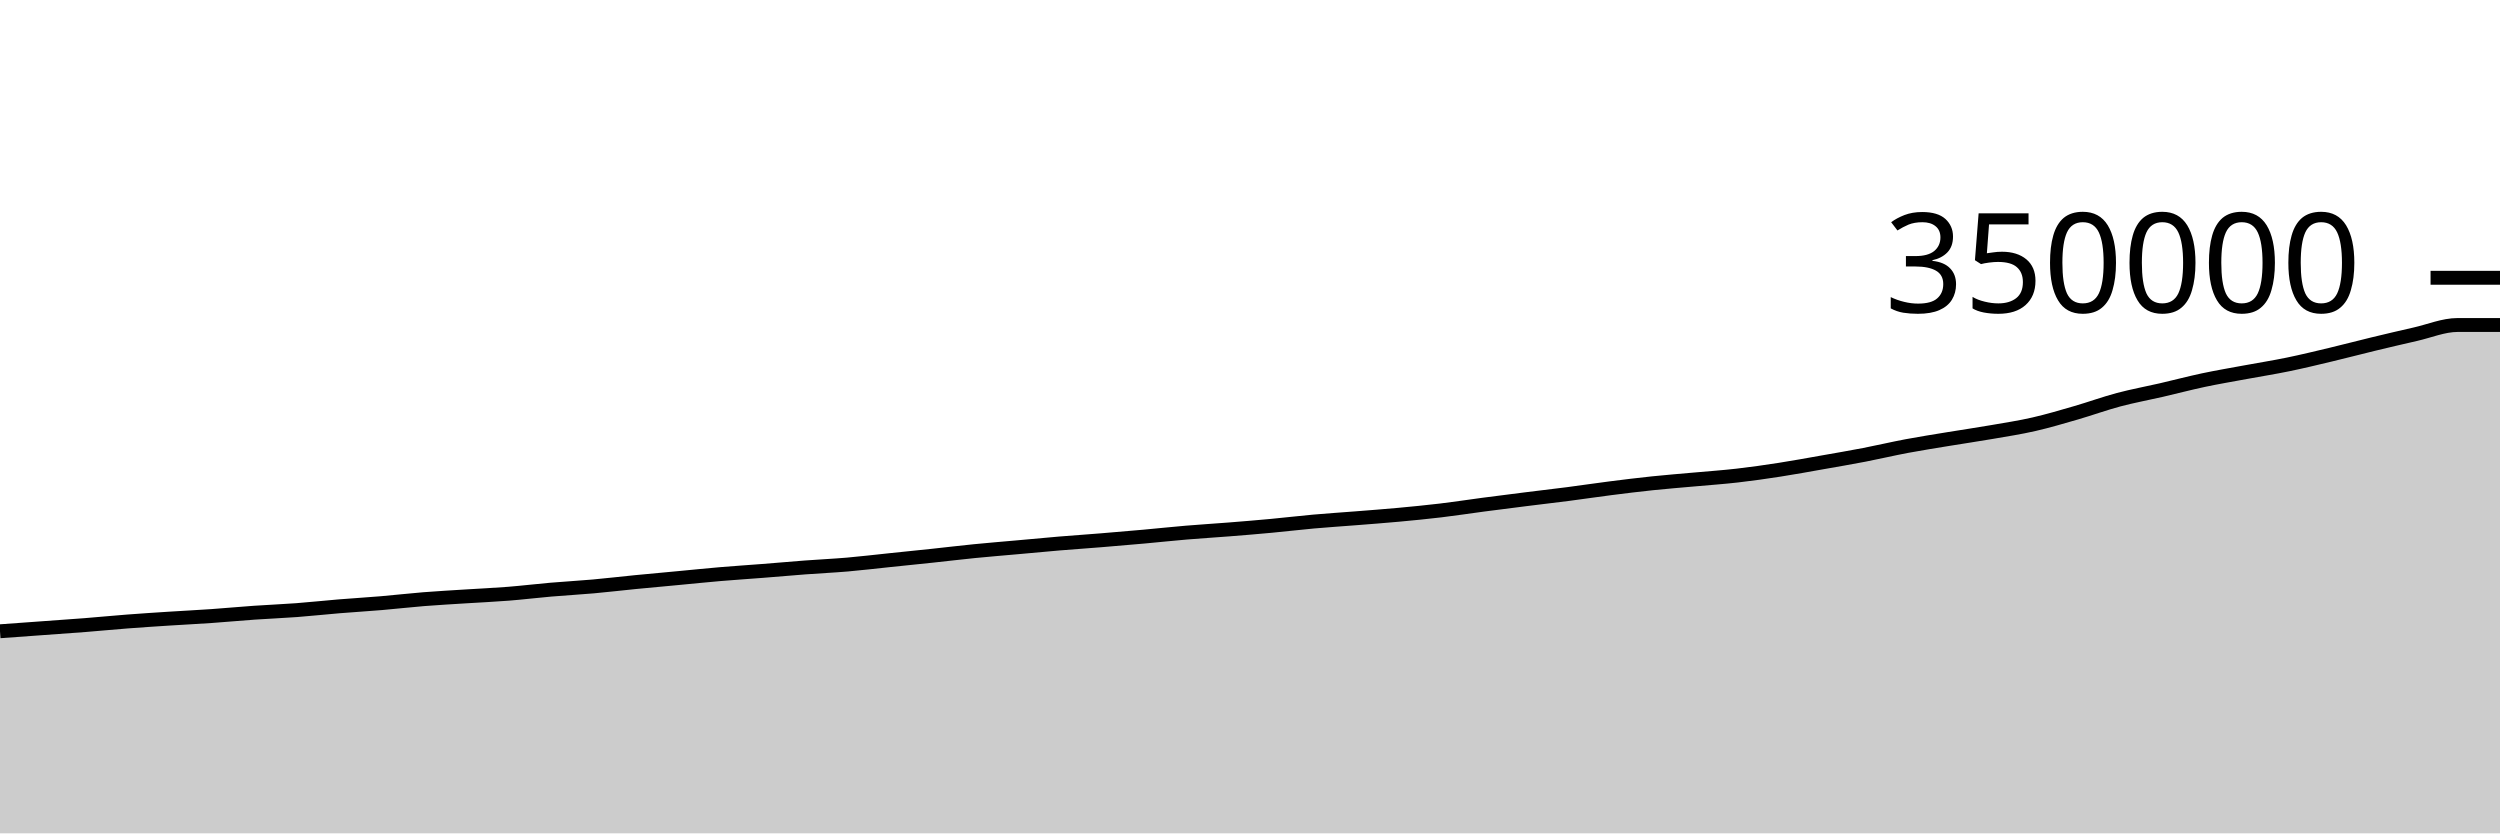
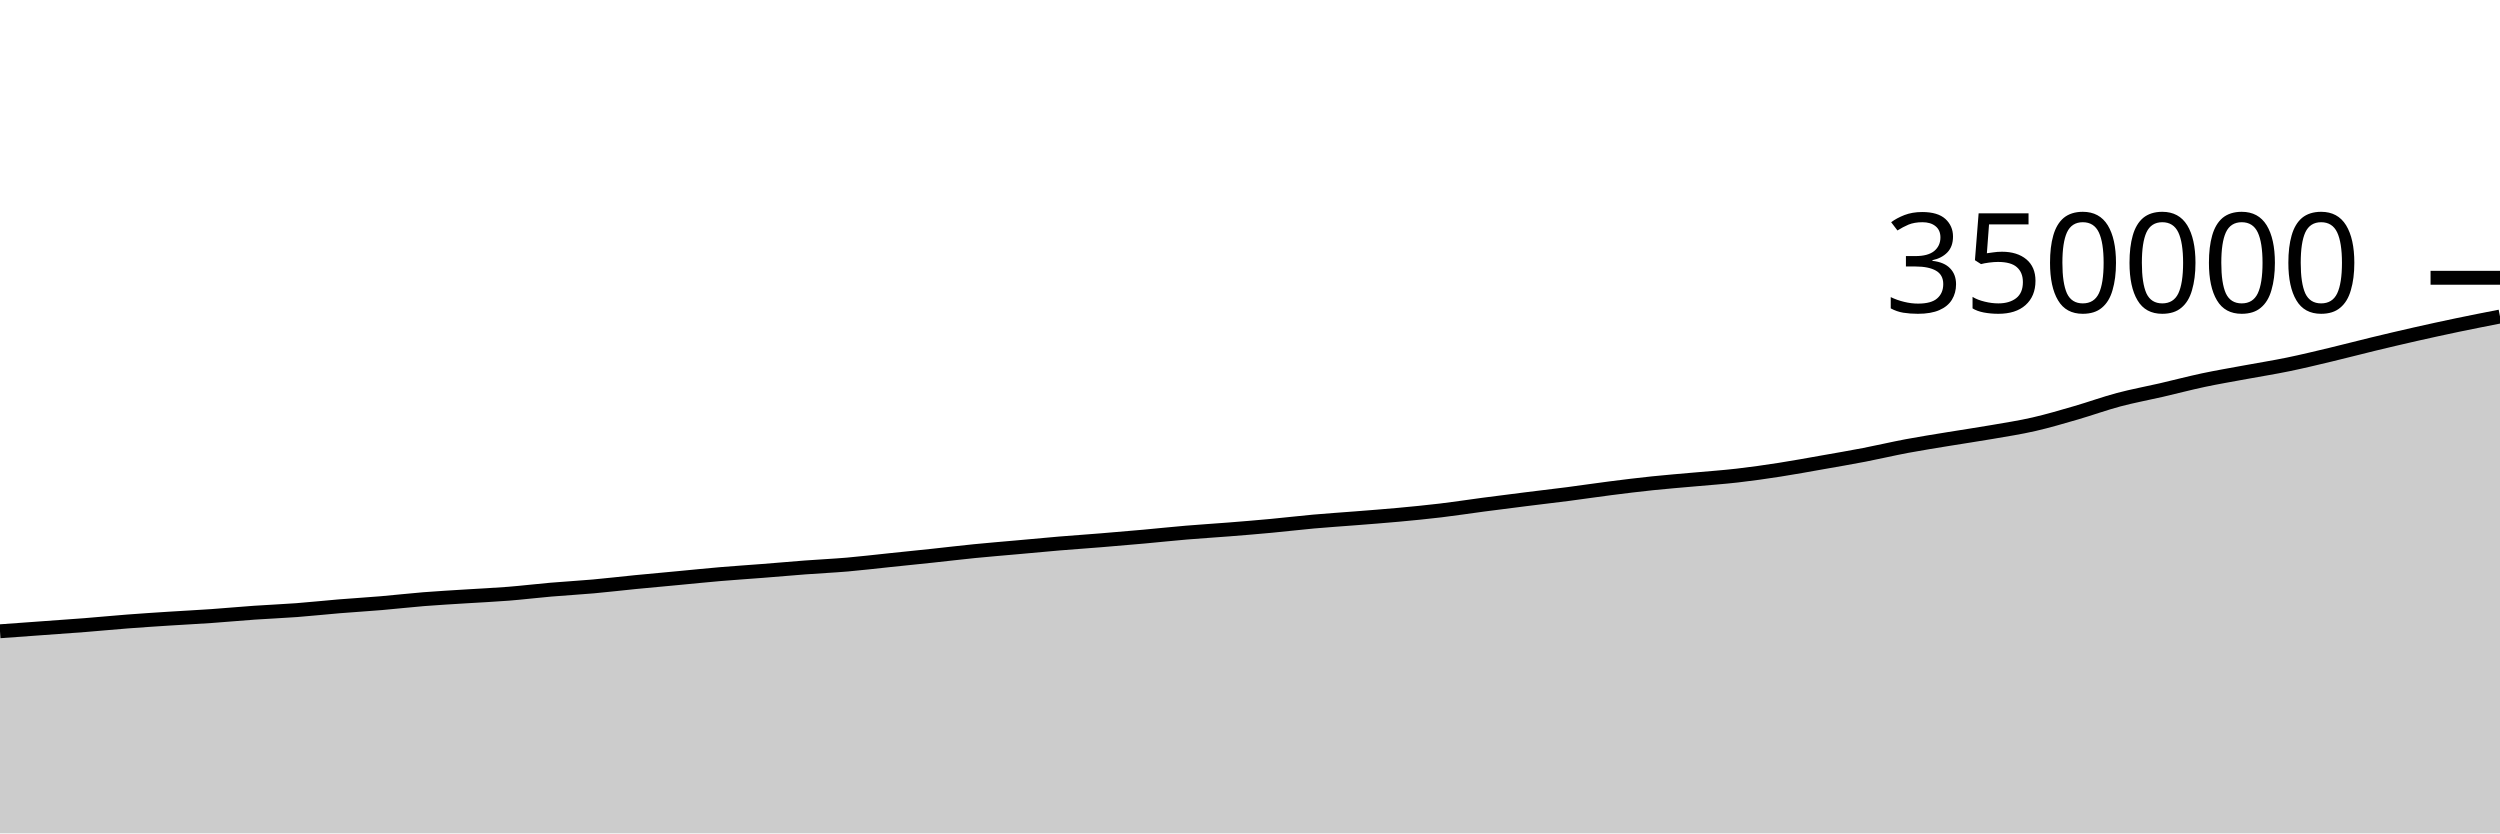
<svg xmlns="http://www.w3.org/2000/svg" viewBox="0 0 180 60">
  <g transform="translate(0,20)">
-     <path class="area" fill="rgba(0, 0, 0, 0.2)" d="M0,25.451C1.017,25.377,2.034,25.303,3.051,25.23C4.068,25.156,5.085,25.088,6.102,25.008C7.119,24.928,8.136,24.827,9.153,24.749C10.169,24.671,11.186,24.606,12.203,24.54C13.22,24.474,14.237,24.425,15.254,24.354C16.271,24.283,17.288,24.186,18.305,24.115C19.322,24.044,20.339,24.005,21.356,23.929C22.373,23.852,23.39,23.74,24.407,23.656C25.424,23.573,26.441,23.513,27.458,23.427C28.475,23.341,29.492,23.221,30.508,23.14C31.525,23.059,32.542,23.004,33.559,22.939C34.576,22.874,35.593,22.83,36.61,22.749C37.627,22.668,38.644,22.543,39.661,22.455C40.678,22.367,41.695,22.314,42.712,22.223C43.729,22.132,44.746,22.01,45.763,21.91C46.78,21.81,47.797,21.72,48.814,21.624C49.831,21.529,50.847,21.423,51.864,21.336C52.881,21.25,53.898,21.185,54.915,21.105C55.932,21.025,56.949,20.932,57.966,20.856C58.983,20.779,60,20.734,61.017,20.647C62.034,20.559,63.051,20.435,64.068,20.33C65.085,20.224,66.102,20.122,67.119,20.014C68.136,19.906,69.153,19.782,70.169,19.681C71.186,19.58,72.203,19.499,73.22,19.407C74.237,19.316,75.254,19.217,76.271,19.132C77.288,19.047,78.305,18.979,79.322,18.896C80.339,18.813,81.356,18.726,82.373,18.635C83.39,18.543,84.407,18.433,85.424,18.347C86.441,18.261,87.458,18.201,88.475,18.12C89.492,18.039,90.508,17.956,91.525,17.861C92.542,17.767,93.559,17.643,94.576,17.552C95.593,17.461,96.61,17.397,97.627,17.316C98.644,17.235,99.661,17.16,100.678,17.066C101.695,16.972,102.712,16.873,103.729,16.752C104.746,16.631,105.763,16.472,106.78,16.338C107.797,16.204,108.814,16.076,109.831,15.948C110.847,15.821,111.864,15.705,112.881,15.573C113.898,15.441,114.915,15.287,115.932,15.158C116.949,15.028,117.966,14.902,118.983,14.796C120,14.689,121.017,14.611,122.034,14.519C123.051,14.426,124.068,14.357,125.085,14.24C126.102,14.124,127.119,13.978,128.136,13.82C129.153,13.663,130.169,13.474,131.186,13.295C132.203,13.116,133.22,12.943,134.237,12.747C135.254,12.55,136.271,12.308,137.288,12.117C138.305,11.926,139.322,11.769,140.339,11.601C141.356,11.433,142.373,11.286,143.39,11.11C144.407,10.934,145.424,10.779,146.441,10.546C147.458,10.314,148.475,10.01,149.492,9.716C150.508,9.421,151.525,9.05,152.542,8.779C153.559,8.508,154.576,8.325,155.593,8.09C156.61,7.855,157.627,7.585,158.644,7.369C159.661,7.153,160.678,6.984,161.695,6.795C162.712,6.607,163.729,6.447,164.746,6.237C165.763,6.028,166.78,5.781,167.797,5.538C168.814,5.296,169.831,5.027,170.847,4.781C171.864,4.536,172.881,4.295,173.898,4.065C174.915,3.835,175.932,3.4,176.949,3.4C177.966,3.4,178.983,3.4,180,3.4L180,40C178.983,40,177.966,40,176.949,40C175.932,40,174.915,40,173.898,40C172.881,40,171.864,40,170.847,40C169.831,40,168.814,40,167.797,40C166.78,40,165.763,40,164.746,40C163.729,40,162.712,40,161.695,40C160.678,40,159.661,40,158.644,40C157.627,40,156.61,40,155.593,40C154.576,40,153.559,40,152.542,40C151.525,40,150.508,40,149.492,40C148.475,40,147.458,40,146.441,40C145.424,40,144.407,40,143.39,40C142.373,40,141.356,40,140.339,40C139.322,40,138.305,40,137.288,40C136.271,40,135.254,40,134.237,40C133.22,40,132.203,40,131.186,40C130.169,40,129.153,40,128.136,40C127.119,40,126.102,40,125.085,40C124.068,40,123.051,40,122.034,40C121.017,40,120,40,118.983,40C117.966,40,116.949,40,115.932,40C114.915,40,113.898,40,112.881,40C111.864,40,110.847,40,109.831,40C108.814,40,107.797,40,106.78,40C105.763,40,104.746,40,103.729,40C102.712,40,101.695,40,100.678,40C99.661,40,98.644,40,97.627,40C96.61,40,95.593,40,94.576,40C93.559,40,92.542,40,91.525,40C90.508,40,89.492,40,88.475,40C87.458,40,86.441,40,85.424,40C84.407,40,83.39,40,82.373,40C81.356,40,80.339,40,79.322,40C78.305,40,77.288,40,76.271,40C75.254,40,74.237,40,73.22,40C72.203,40,71.186,40,70.169,40C69.153,40,68.136,40,67.119,40C66.102,40,65.085,40,64.068,40C63.051,40,62.034,40,61.017,40C60,40,58.983,40,57.966,40C56.949,40,55.932,40,54.915,40C53.898,40,52.881,40,51.864,40C50.847,40,49.831,40,48.814,40C47.797,40,46.78,40,45.763,40C44.746,40,43.729,40,42.712,40C41.695,40,40.678,40,39.661,40C38.644,40,37.627,40,36.61,40C35.593,40,34.576,40,33.559,40C32.542,40,31.525,40,30.508,40C29.492,40,28.475,40,27.458,40C26.441,40,25.424,40,24.407,40C23.39,40,22.373,40,21.356,40C20.339,40,19.322,40,18.305,40C17.288,40,16.271,40,15.254,40C14.237,40,13.22,40,12.203,40C11.186,40,10.169,40,9.153,40C8.136,40,7.119,40,6.102,40C5.085,40,4.068,40,3.051,40C2.034,40,1.017,40,0,40Z" />
-     <path class="line" stroke="black" fill="none" d="M0,25.451C1.017,25.377,2.034,25.303,3.051,25.23C4.068,25.156,5.085,25.088,6.102,25.008C7.119,24.928,8.136,24.827,9.153,24.749C10.169,24.671,11.186,24.606,12.203,24.54C13.22,24.474,14.237,24.425,15.254,24.354C16.271,24.283,17.288,24.186,18.305,24.115C19.322,24.044,20.339,24.005,21.356,23.929C22.373,23.852,23.39,23.74,24.407,23.656C25.424,23.573,26.441,23.513,27.458,23.427C28.475,23.341,29.492,23.221,30.508,23.14C31.525,23.059,32.542,23.004,33.559,22.939C34.576,22.874,35.593,22.83,36.61,22.749C37.627,22.668,38.644,22.543,39.661,22.455C40.678,22.367,41.695,22.314,42.712,22.223C43.729,22.132,44.746,22.01,45.763,21.91C46.78,21.81,47.797,21.72,48.814,21.624C49.831,21.529,50.847,21.423,51.864,21.336C52.881,21.25,53.898,21.185,54.915,21.105C55.932,21.025,56.949,20.932,57.966,20.856C58.983,20.779,60,20.734,61.017,20.647C62.034,20.559,63.051,20.435,64.068,20.33C65.085,20.224,66.102,20.122,67.119,20.014C68.136,19.906,69.153,19.782,70.169,19.681C71.186,19.58,72.203,19.499,73.22,19.407C74.237,19.316,75.254,19.217,76.271,19.132C77.288,19.047,78.305,18.979,79.322,18.896C80.339,18.813,81.356,18.726,82.373,18.635C83.39,18.543,84.407,18.433,85.424,18.347C86.441,18.261,87.458,18.201,88.475,18.12C89.492,18.039,90.508,17.956,91.525,17.861C92.542,17.767,93.559,17.643,94.576,17.552C95.593,17.461,96.61,17.397,97.627,17.316C98.644,17.235,99.661,17.16,100.678,17.066C101.695,16.972,102.712,16.873,103.729,16.752C104.746,16.631,105.763,16.472,106.78,16.338C107.797,16.204,108.814,16.076,109.831,15.948C110.847,15.821,111.864,15.705,112.881,15.573C113.898,15.441,114.915,15.287,115.932,15.158C116.949,15.028,117.966,14.902,118.983,14.796C120,14.689,121.017,14.611,122.034,14.519C123.051,14.426,124.068,14.357,125.085,14.24C126.102,14.124,127.119,13.978,128.136,13.82C129.153,13.663,130.169,13.474,131.186,13.295C132.203,13.116,133.22,12.943,134.237,12.747C135.254,12.55,136.271,12.308,137.288,12.117C138.305,11.926,139.322,11.769,140.339,11.601C141.356,11.433,142.373,11.286,143.39,11.11C144.407,10.934,145.424,10.779,146.441,10.546C147.458,10.314,148.475,10.01,149.492,9.716C150.508,9.421,151.525,9.05,152.542,8.779C153.559,8.508,154.576,8.325,155.593,8.09C156.61,7.855,157.627,7.585,158.644,7.369C159.661,7.153,160.678,6.984,161.695,6.795C162.712,6.607,163.729,6.447,164.746,6.237C165.763,6.028,166.78,5.781,167.797,5.538C168.814,5.296,169.831,5.027,170.847,4.781C171.864,4.536,172.881,4.295,173.898,4.065C174.915,3.835,175.932,3.4,176.949,3.4C177.966,3.4,178.983,3.4,180,3.4" />
+     <path class="area" fill="rgba(0, 0, 0, 0.2)" d="M0,25.451C1.017,25.377,2.034,25.303,3.051,25.23C4.068,25.156,5.085,25.088,6.102,25.008C7.119,24.928,8.136,24.827,9.153,24.749C10.169,24.671,11.186,24.606,12.203,24.54C13.22,24.474,14.237,24.425,15.254,24.354C16.271,24.283,17.288,24.186,18.305,24.115C19.322,24.044,20.339,24.005,21.356,23.929C22.373,23.852,23.39,23.74,24.407,23.656C25.424,23.573,26.441,23.513,27.458,23.427C28.475,23.341,29.492,23.221,30.508,23.14C31.525,23.059,32.542,23.004,33.559,22.939C34.576,22.874,35.593,22.83,36.61,22.749C37.627,22.668,38.644,22.543,39.661,22.455C40.678,22.367,41.695,22.314,42.712,22.223C43.729,22.132,44.746,22.01,45.763,21.91C46.78,21.81,47.797,21.72,48.814,21.624C49.831,21.529,50.847,21.423,51.864,21.336C52.881,21.25,53.898,21.185,54.915,21.105C55.932,21.025,56.949,20.932,57.966,20.856C58.983,20.779,60,20.734,61.017,20.647C62.034,20.559,63.051,20.435,64.068,20.33C65.085,20.224,66.102,20.122,67.119,20.014C68.136,19.906,69.153,19.782,70.169,19.681C71.186,19.58,72.203,19.499,73.22,19.407C74.237,19.316,75.254,19.217,76.271,19.132C77.288,19.047,78.305,18.979,79.322,18.896C80.339,18.813,81.356,18.726,82.373,18.635C83.39,18.543,84.407,18.433,85.424,18.347C86.441,18.261,87.458,18.201,88.475,18.12C89.492,18.039,90.508,17.956,91.525,17.861C92.542,17.767,93.559,17.643,94.576,17.552C95.593,17.461,96.61,17.397,97.627,17.316C98.644,17.235,99.661,17.16,100.678,17.066C101.695,16.972,102.712,16.873,103.729,16.752C104.746,16.631,105.763,16.472,106.78,16.338C107.797,16.204,108.814,16.076,109.831,15.948C110.847,15.821,111.864,15.705,112.881,15.573C113.898,15.441,114.915,15.287,115.932,15.158C116.949,15.028,117.966,14.902,118.983,14.796C120,14.689,121.017,14.611,122.034,14.519C123.051,14.426,124.068,14.357,125.085,14.24C126.102,14.124,127.119,13.978,128.136,13.82C129.153,13.663,130.169,13.474,131.186,13.295C132.203,13.116,133.22,12.943,134.237,12.747C135.254,12.55,136.271,12.308,137.288,12.117C138.305,11.926,139.322,11.769,140.339,11.601C141.356,11.433,142.373,11.286,143.39,11.11C144.407,10.934,145.424,10.779,146.441,10.546C147.458,10.314,148.475,10.01,149.492,9.716C150.508,9.421,151.525,9.05,152.542,8.779C153.559,8.508,154.576,8.325,155.593,8.09C156.61,7.855,157.627,7.585,158.644,7.369C159.661,7.153,160.678,6.984,161.695,6.795C162.712,6.607,163.729,6.447,164.746,6.237C165.763,6.028,166.78,5.781,167.797,5.538C168.814,5.296,169.831,5.027,170.847,4.781C171.864,4.536,172.881,4.295,173.898,4.065C174.915,3.835,175.932,3.613,176.949,3.4C177.966,3.188,178.983,2.989,180,2.789L180,40C178.983,40,177.966,40,176.949,40C175.932,40,174.915,40,173.898,40C172.881,40,171.864,40,170.847,40C169.831,40,168.814,40,167.797,40C166.78,40,165.763,40,164.746,40C163.729,40,162.712,40,161.695,40C160.678,40,159.661,40,158.644,40C157.627,40,156.61,40,155.593,40C154.576,40,153.559,40,152.542,40C151.525,40,150.508,40,149.492,40C148.475,40,147.458,40,146.441,40C145.424,40,144.407,40,143.39,40C142.373,40,141.356,40,140.339,40C139.322,40,138.305,40,137.288,40C136.271,40,135.254,40,134.237,40C133.22,40,132.203,40,131.186,40C130.169,40,129.153,40,128.136,40C127.119,40,126.102,40,125.085,40C124.068,40,123.051,40,122.034,40C121.017,40,120,40,118.983,40C117.966,40,116.949,40,115.932,40C114.915,40,113.898,40,112.881,40C111.864,40,110.847,40,109.831,40C108.814,40,107.797,40,106.78,40C105.763,40,104.746,40,103.729,40C102.712,40,101.695,40,100.678,40C99.661,40,98.644,40,97.627,40C96.61,40,95.593,40,94.576,40C93.559,40,92.542,40,91.525,40C90.508,40,89.492,40,88.475,40C87.458,40,86.441,40,85.424,40C84.407,40,83.39,40,82.373,40C81.356,40,80.339,40,79.322,40C78.305,40,77.288,40,76.271,40C75.254,40,74.237,40,73.22,40C72.203,40,71.186,40,70.169,40C69.153,40,68.136,40,67.119,40C66.102,40,65.085,40,64.068,40C63.051,40,62.034,40,61.017,40C60,40,58.983,40,57.966,40C56.949,40,55.932,40,54.915,40C53.898,40,52.881,40,51.864,40C50.847,40,49.831,40,48.814,40C47.797,40,46.78,40,45.763,40C44.746,40,43.729,40,42.712,40C41.695,40,40.678,40,39.661,40C38.644,40,37.627,40,36.61,40C35.593,40,34.576,40,33.559,40C32.542,40,31.525,40,30.508,40C29.492,40,28.475,40,27.458,40C26.441,40,25.424,40,24.407,40C23.39,40,22.373,40,21.356,40C20.339,40,19.322,40,18.305,40C17.288,40,16.271,40,15.254,40C14.237,40,13.22,40,12.203,40C11.186,40,10.169,40,9.153,40C8.136,40,7.119,40,6.102,40C5.085,40,4.068,40,3.051,40C2.034,40,1.017,40,0,40Z" />
+     <path class="line" stroke="black" fill="none" d="M0,25.451C1.017,25.377,2.034,25.303,3.051,25.23C4.068,25.156,5.085,25.088,6.102,25.008C7.119,24.928,8.136,24.827,9.153,24.749C10.169,24.671,11.186,24.606,12.203,24.54C13.22,24.474,14.237,24.425,15.254,24.354C16.271,24.283,17.288,24.186,18.305,24.115C19.322,24.044,20.339,24.005,21.356,23.929C22.373,23.852,23.39,23.74,24.407,23.656C25.424,23.573,26.441,23.513,27.458,23.427C28.475,23.341,29.492,23.221,30.508,23.14C31.525,23.059,32.542,23.004,33.559,22.939C34.576,22.874,35.593,22.83,36.61,22.749C37.627,22.668,38.644,22.543,39.661,22.455C40.678,22.367,41.695,22.314,42.712,22.223C43.729,22.132,44.746,22.01,45.763,21.91C46.78,21.81,47.797,21.72,48.814,21.624C49.831,21.529,50.847,21.423,51.864,21.336C52.881,21.25,53.898,21.185,54.915,21.105C55.932,21.025,56.949,20.932,57.966,20.856C58.983,20.779,60,20.734,61.017,20.647C62.034,20.559,63.051,20.435,64.068,20.33C65.085,20.224,66.102,20.122,67.119,20.014C68.136,19.906,69.153,19.782,70.169,19.681C71.186,19.58,72.203,19.499,73.22,19.407C74.237,19.316,75.254,19.217,76.271,19.132C77.288,19.047,78.305,18.979,79.322,18.896C80.339,18.813,81.356,18.726,82.373,18.635C83.39,18.543,84.407,18.433,85.424,18.347C86.441,18.261,87.458,18.201,88.475,18.12C89.492,18.039,90.508,17.956,91.525,17.861C92.542,17.767,93.559,17.643,94.576,17.552C95.593,17.461,96.61,17.397,97.627,17.316C98.644,17.235,99.661,17.16,100.678,17.066C101.695,16.972,102.712,16.873,103.729,16.752C104.746,16.631,105.763,16.472,106.78,16.338C107.797,16.204,108.814,16.076,109.831,15.948C110.847,15.821,111.864,15.705,112.881,15.573C113.898,15.441,114.915,15.287,115.932,15.158C116.949,15.028,117.966,14.902,118.983,14.796C120,14.689,121.017,14.611,122.034,14.519C123.051,14.426,124.068,14.357,125.085,14.24C126.102,14.124,127.119,13.978,128.136,13.82C129.153,13.663,130.169,13.474,131.186,13.295C132.203,13.116,133.22,12.943,134.237,12.747C135.254,12.55,136.271,12.308,137.288,12.117C138.305,11.926,139.322,11.769,140.339,11.601C141.356,11.433,142.373,11.286,143.39,11.11C144.407,10.934,145.424,10.779,146.441,10.546C147.458,10.314,148.475,10.01,149.492,9.716C150.508,9.421,151.525,9.05,152.542,8.779C153.559,8.508,154.576,8.325,155.593,8.09C156.61,7.855,157.627,7.585,158.644,7.369C159.661,7.153,160.678,6.984,161.695,6.795C162.712,6.607,163.729,6.447,164.746,6.237C165.763,6.028,166.78,5.781,167.797,5.538C168.814,5.296,169.831,5.027,170.847,4.781C171.864,4.536,172.881,4.295,173.898,4.065C174.915,3.835,175.932,3.613,176.949,3.4C177.966,3.188,178.983,2.989,180,2.789" />
    <path class="axis-ceiling" stroke-width="1" stroke="black" fill="none" d="M175,0L180,0" />
    <text class="axis-ceiling-label" font-family="sans-serif" text-anchor="end" font-size="10px" x="170" y="2.5">350000</text>
  </g>
</svg>
